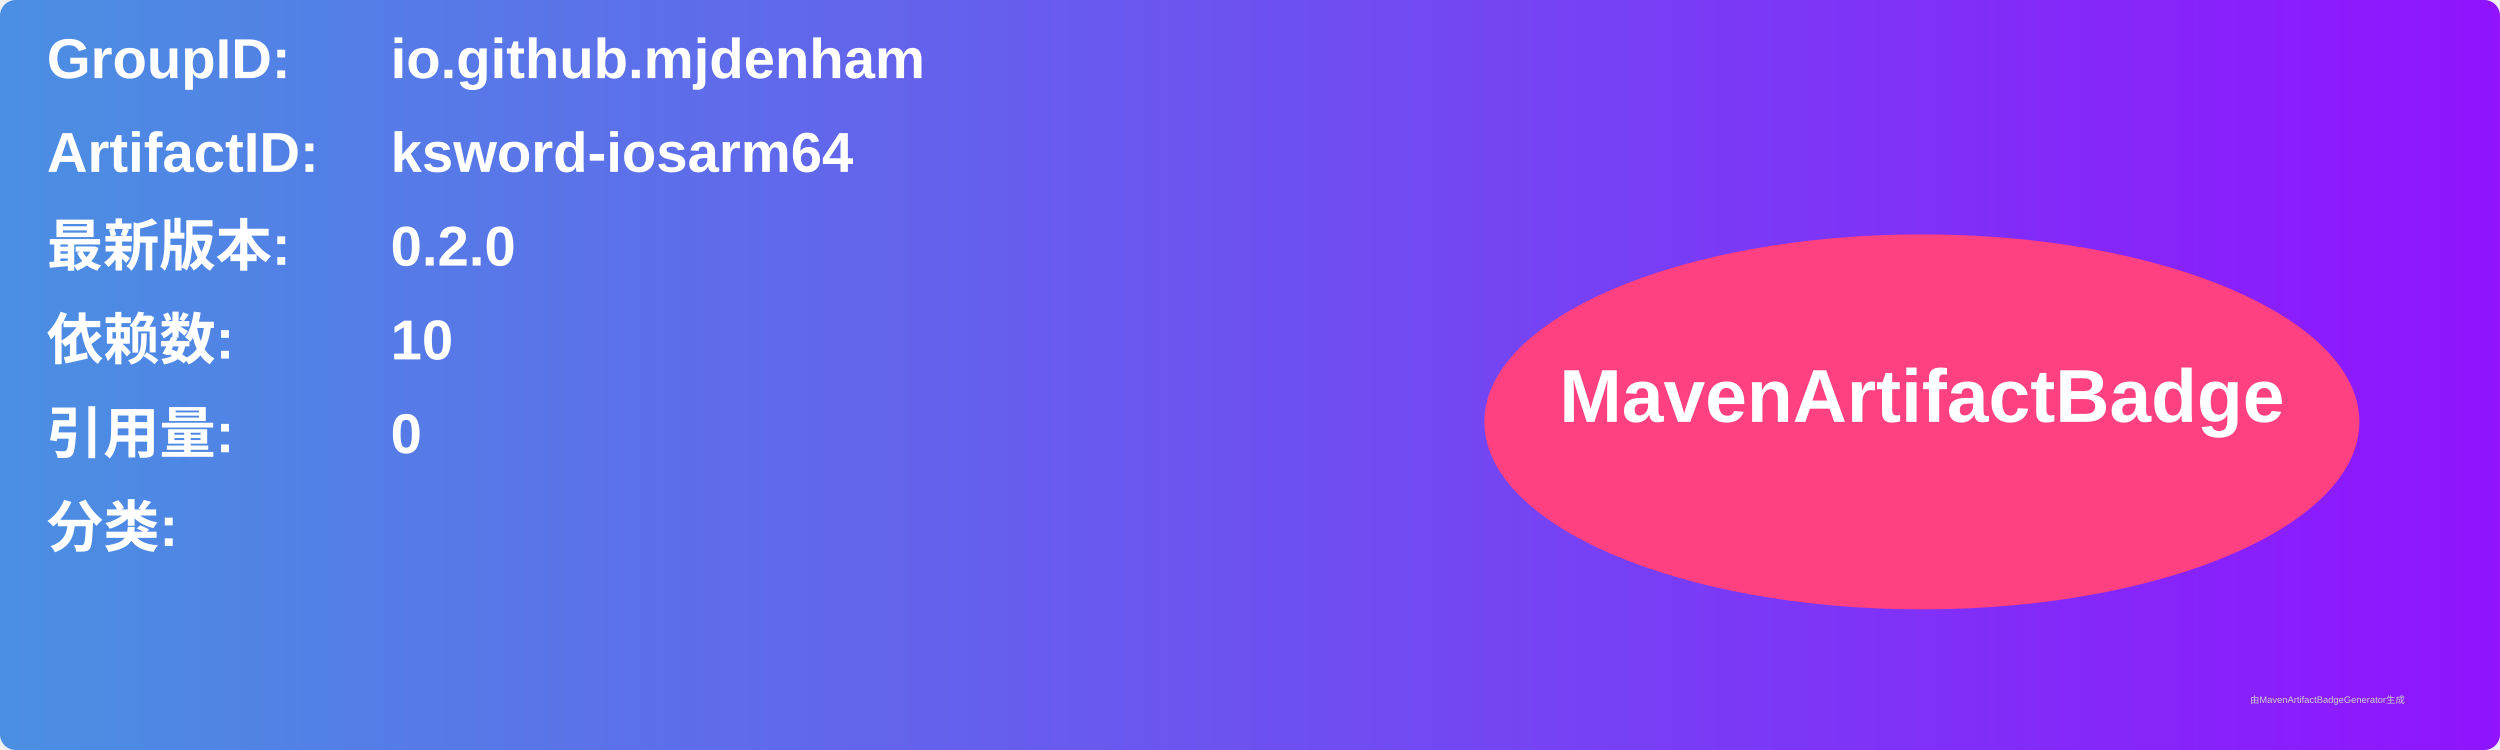
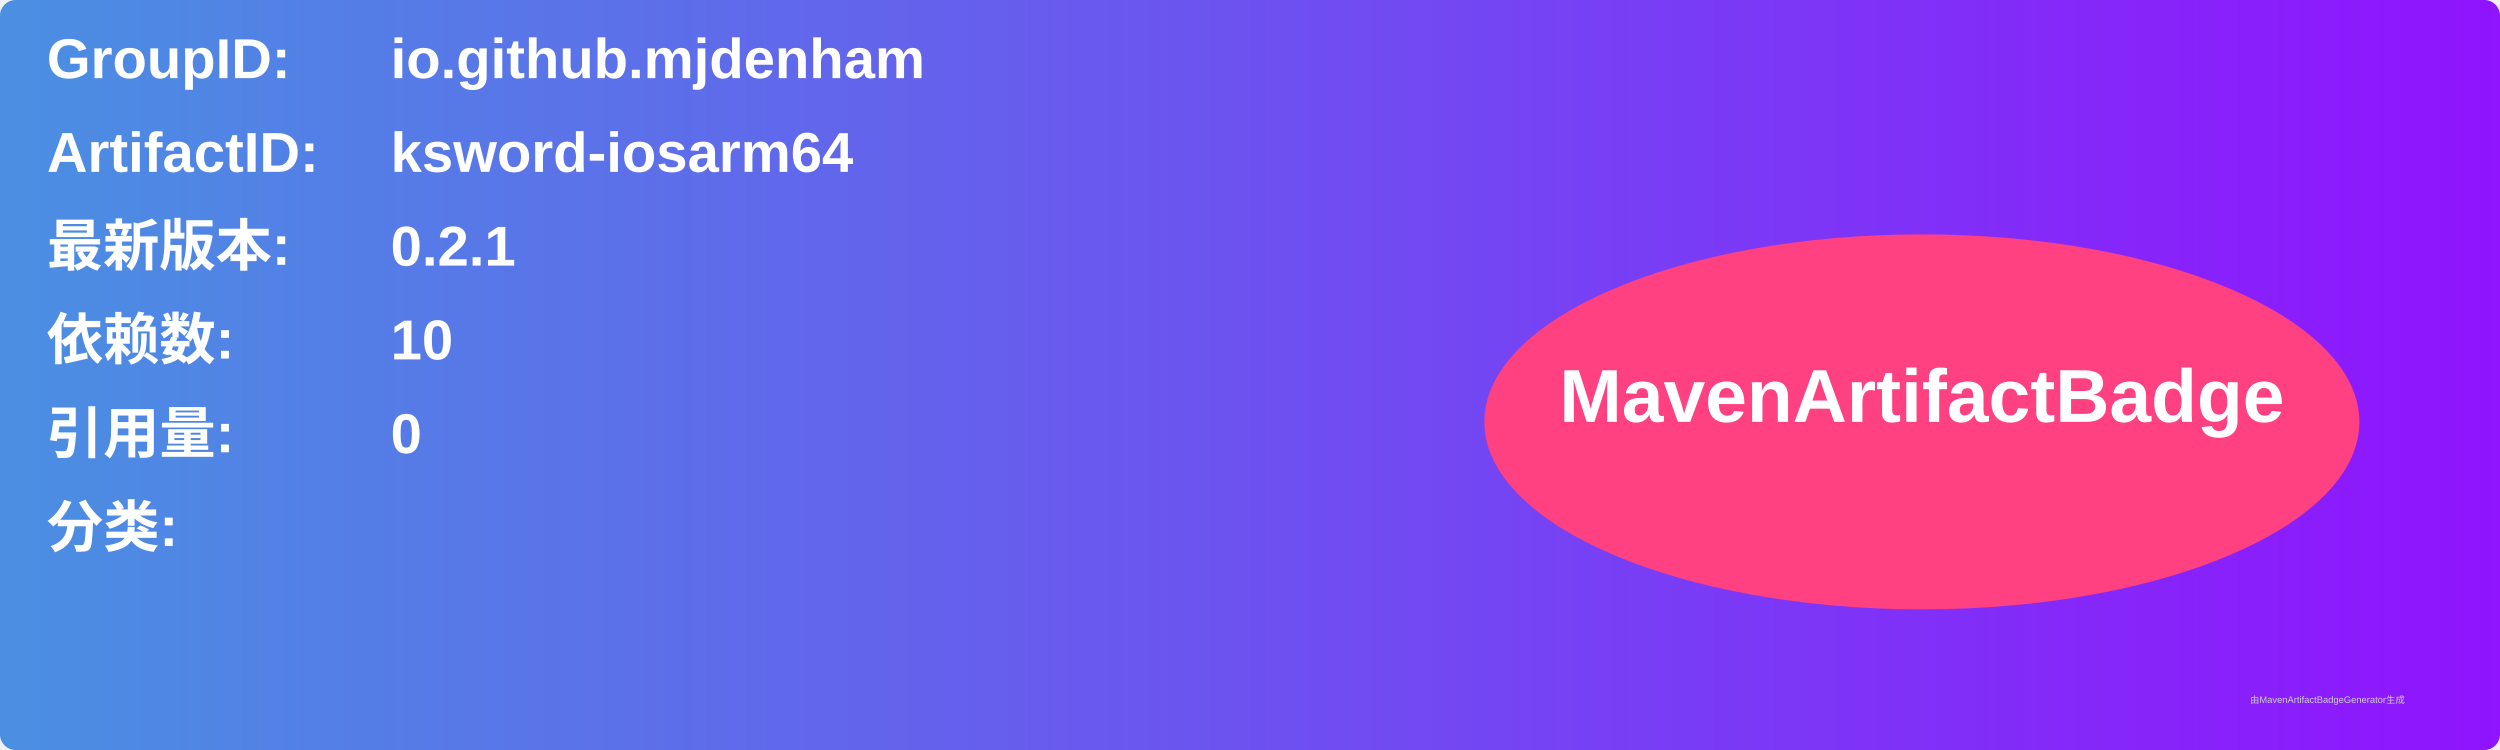
<svg xmlns="http://www.w3.org/2000/svg" width="800" height="240" viewBox="0 0 800 240">
  <linearGradient id="grad" x1="0%" y1="0%" x2="100%" y2="0%">
    <stop offset="0%" stop-color="#4a90e2" />
    <stop offset="100%" stop-color="#9013fe" />
  </linearGradient>
  <rect width="100%" height="100%" rx="5" ry="5" fill="url(#grad)" />
  <g transform="translate(15, 15)">
    <text x="0" y="10" font-family="Arial" font-size="18" fill="white" font-weight="bold" width="260">GroupID:</text>
    <text x="110" y="10" font-family="Arial" font-size="18" fill="white" font-weight="bold" width="460">io.github.mjdenham</text>
    <text x="0" y="40" font-family="Arial" font-size="18" fill="white" font-weight="bold" width="260">ArtifactID:</text>
    <text x="110" y="40" font-family="Arial" font-size="18" fill="white" font-weight="bold" width="460">ksword-iosarm64</text>
    <text x="0" y="70" font-family="Arial" font-size="18" fill="white" font-weight="bold">最新版本:</text>
    <text x="110" y="70" font-family="Arial" font-size="18" fill="white" font-weight="bold">
-       <tspan font-weight="bold">0.2.0</tspan>
+       <tspan font-weight="bold">0.2.1</tspan>
    </text>
    <text x="0" y="100" font-family="Arial" font-size="18" fill="white" font-weight="bold">依赖数: </text>
    <text x="110" y="100" font-family="Arial" font-size="18" fill="white">
      <tspan font-weight="bold">10</tspan>
    </text>
    <text x="0" y="130" font-family="Arial" font-size="18" fill="white" font-weight="bold">引用量: </text>
    <text x="110" y="130" font-family="Arial" font-size="18" fill="white">
      <tspan font-weight="bold">0</tspan>
    </text>
    <text x="0" y="160" font-family="Arial" font-size="18" fill="white" font-weight="bold">分类:</text>
    <text x="10" y="190" font-family="Arial" font-size="10" fill="white">
      <tspan font-weight="bold" />
    </text>
    <ellipse cx="600" cy="120" rx="140" ry="60" fill="#ff4081" />
    <text x="600" y="120" text-anchor="middle" font-family="Arial" font-size="24" fill="white" font-weight="bold">MavenArtifactBadge</text>
  </g>
  <text x="720" y="225" font-family="Arial" font-size="3" fill="#d0d0d0">由MavenArtifactBadgeGenerator生成</text>
</svg>
